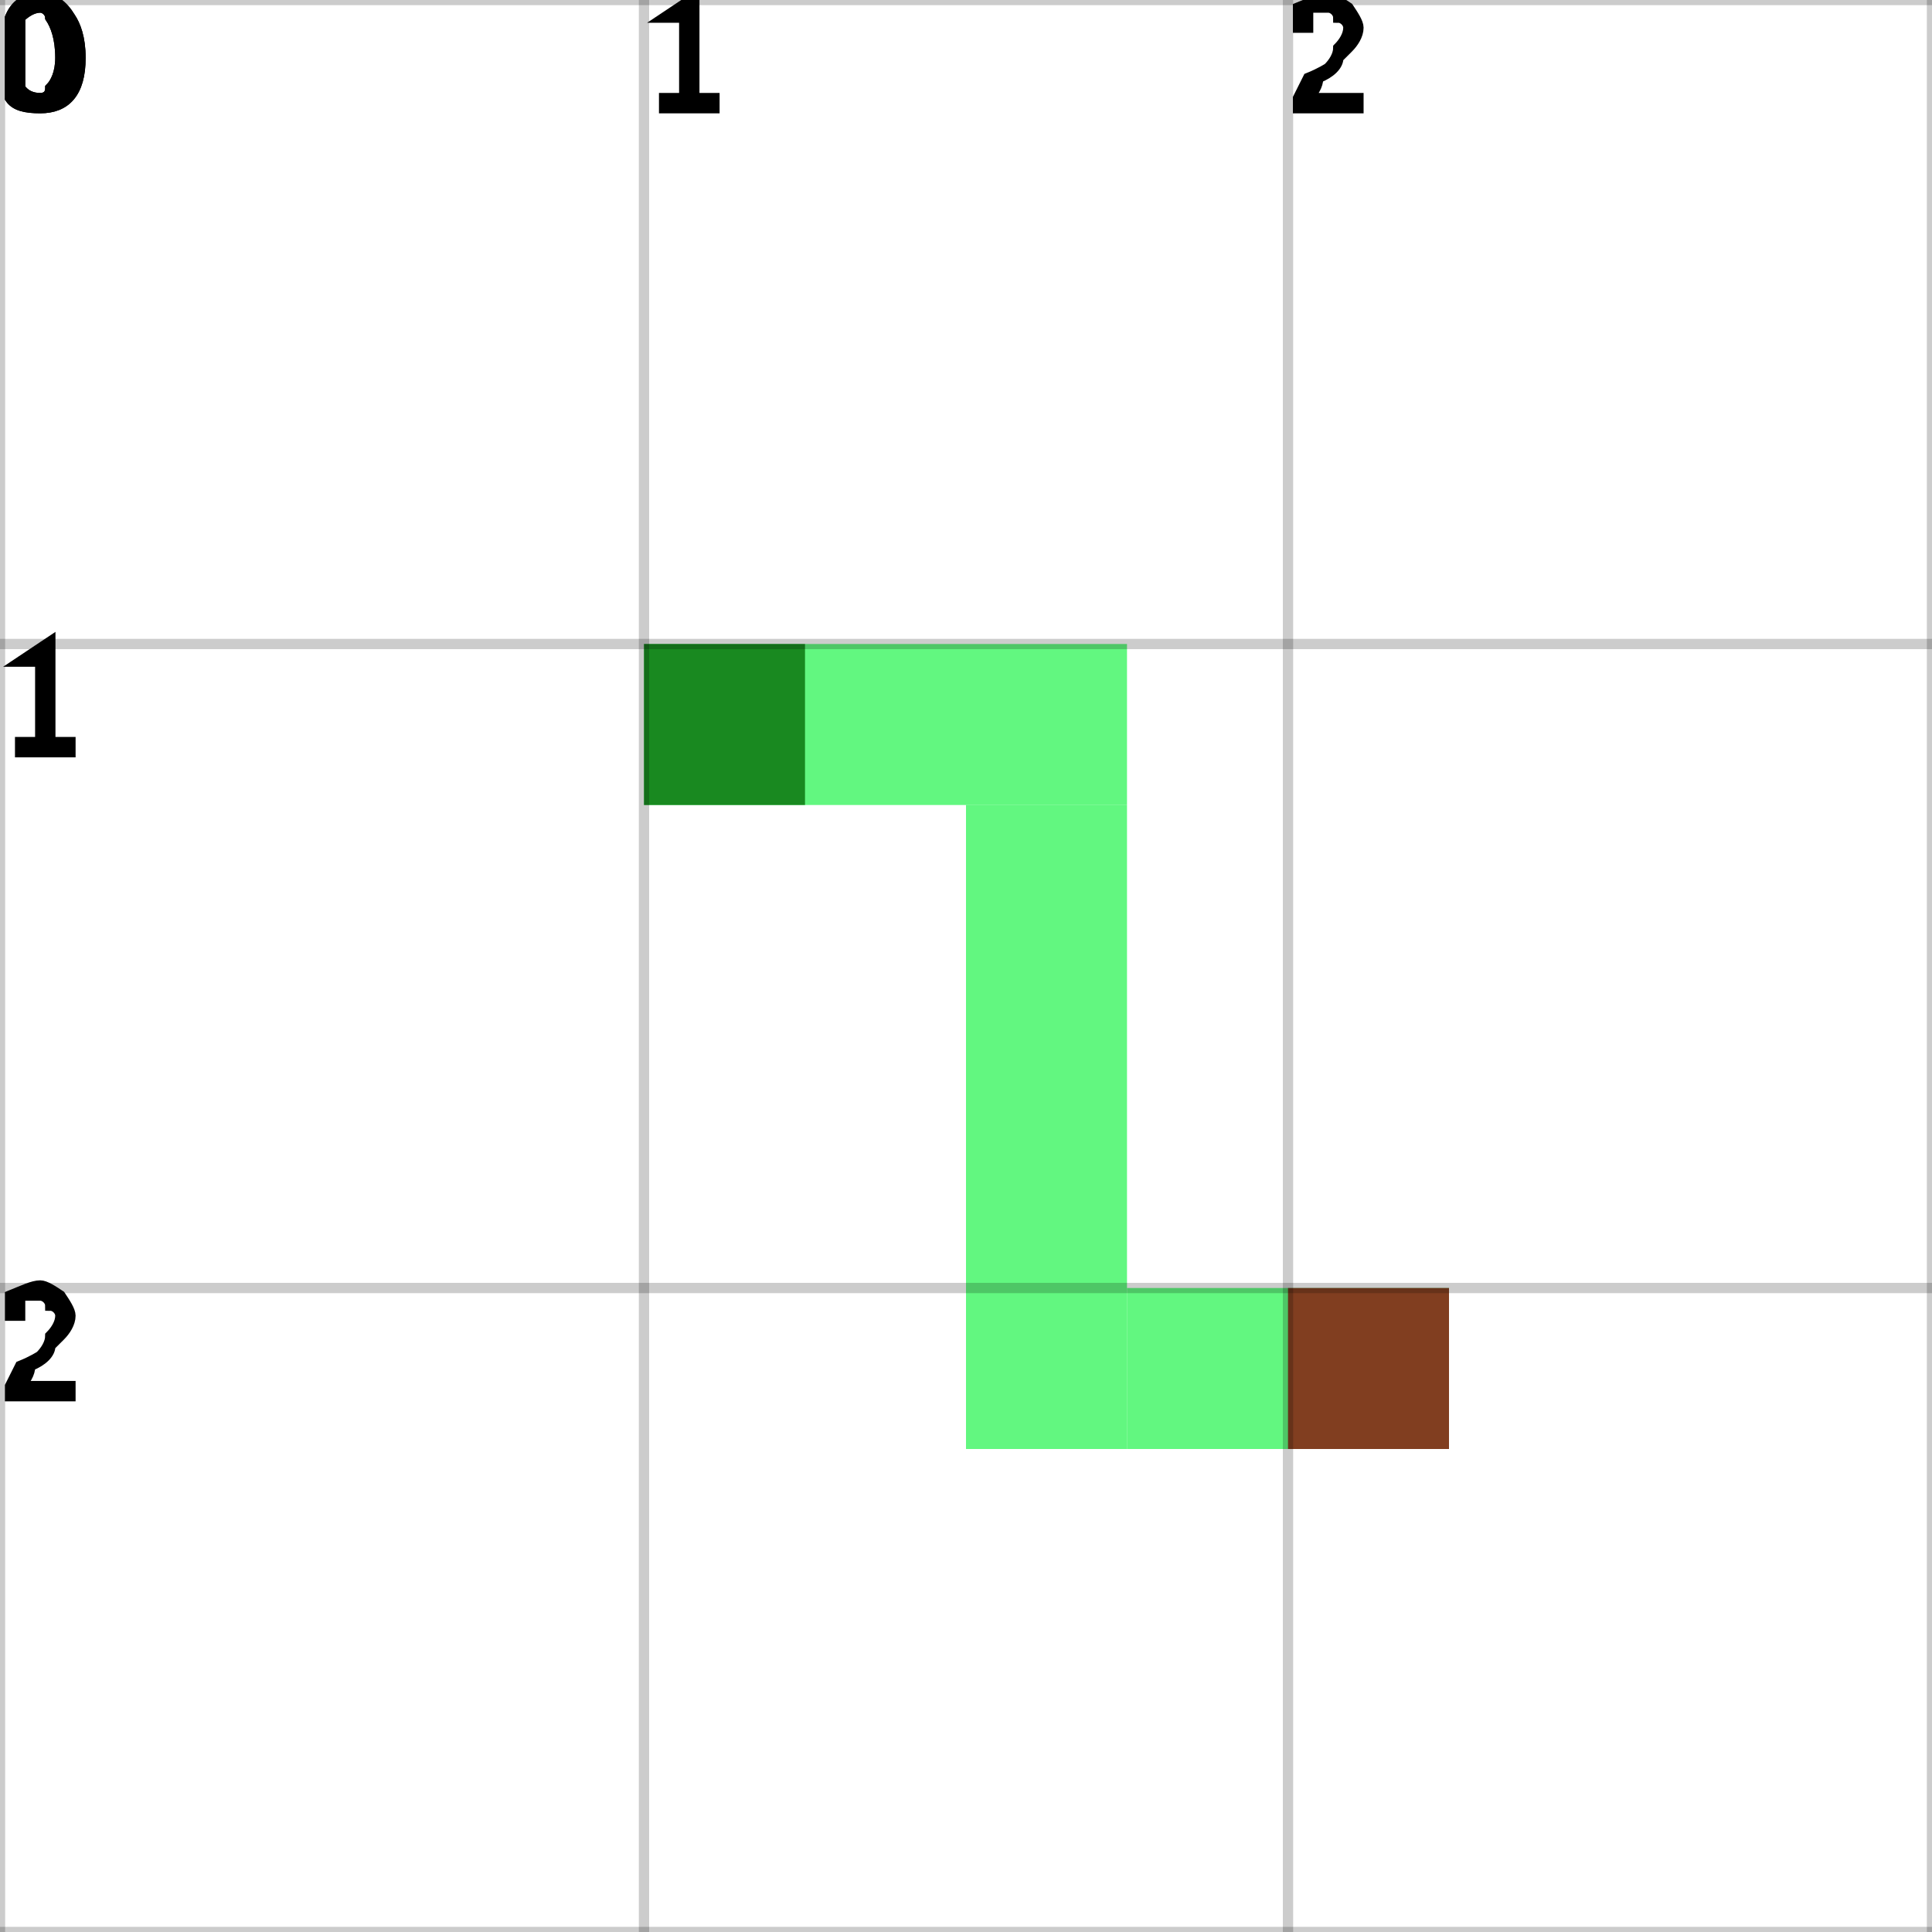
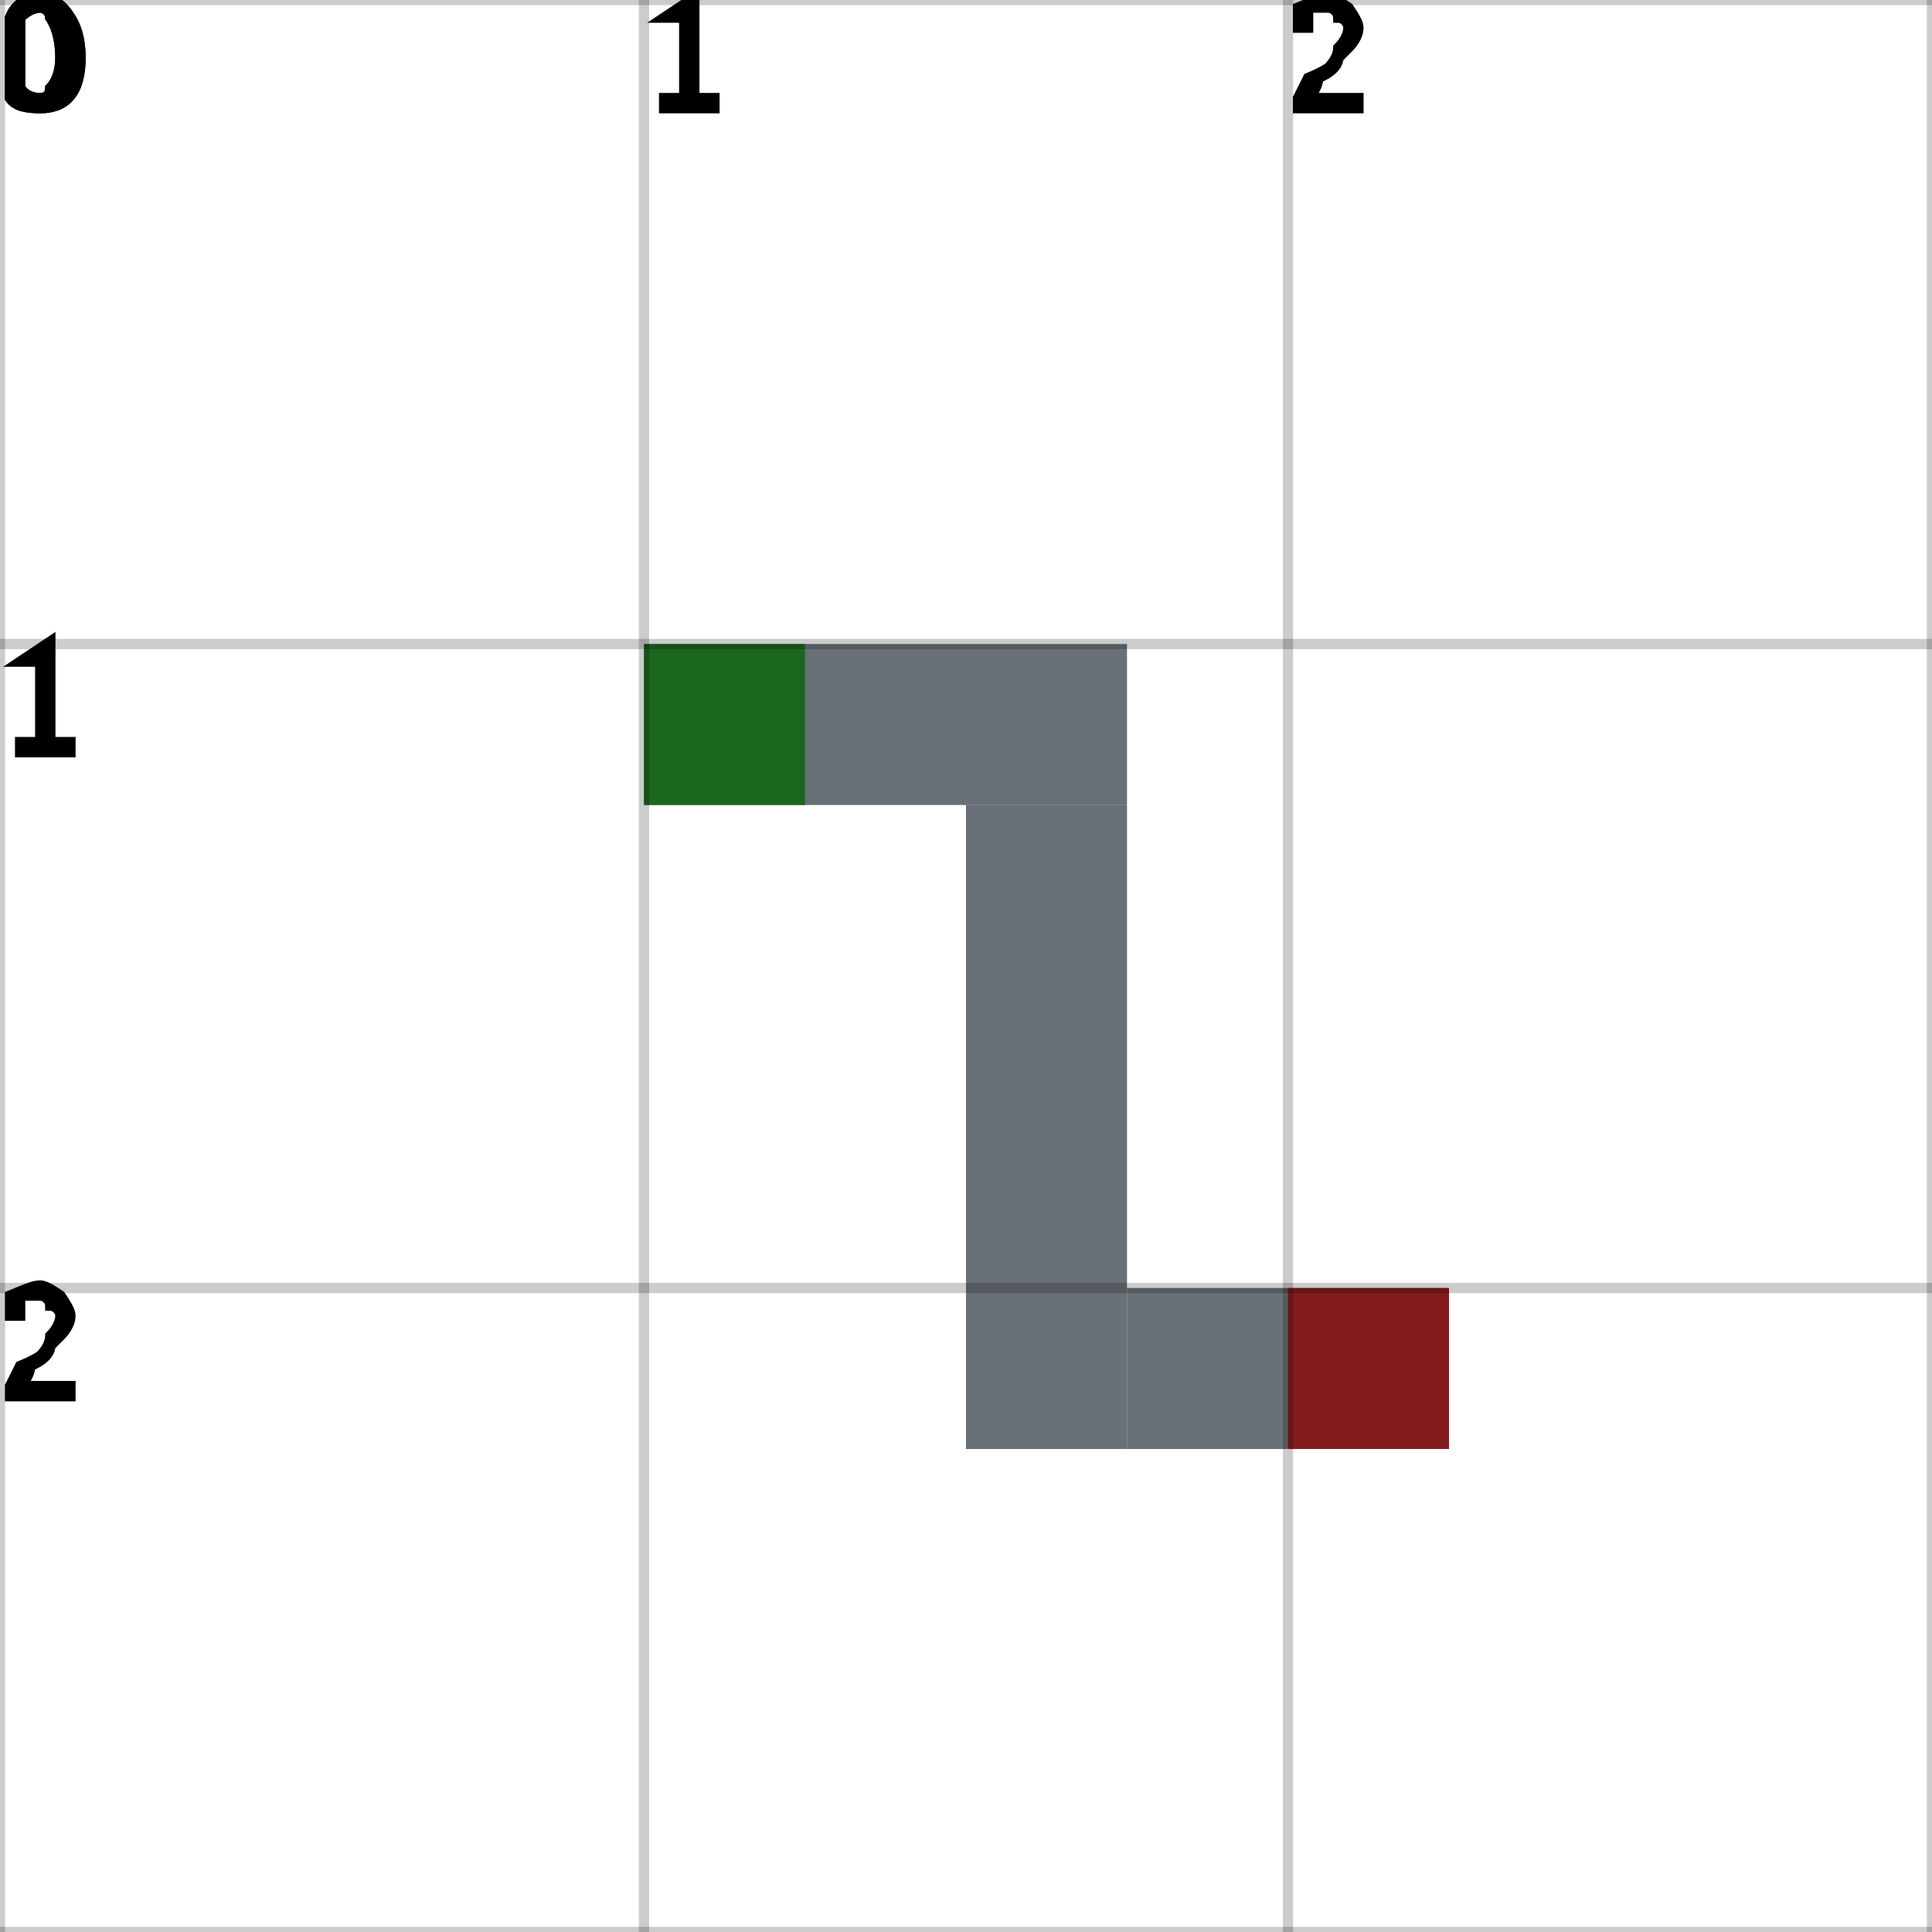
<svg xmlns="http://www.w3.org/2000/svg" height="100%" viewBox="0 0 3 3" width="100%" background-color="none">
-   <path d="M 1 1.25 L 1.75 1.25 L 1.75 1 L 1 1 Z" fill="#2EF455" opacity="0.75" stroke="transparent" stroke-width="0.5" />
-   <path d="M 1.75 1.25 L 1.5 1.25 L 1.5 2.25 L 1.75 2.25 Z" fill="#2EF455" opacity="0.75" stroke="transparent" stroke-width="0.5" />
-   <path d="M 1.75 2.25 L 2.25 2.25 L 2.25 2 L 1.75 2 Z" fill="#2EF455" opacity="0.75" stroke="transparent" stroke-width="0.5" />
+   <path d="M 1 1.25 L 1.75 1.25 L 1.75 1 L 1 1 Z" fill="#37404B" opacity="0.75" stroke="transparent" stroke-width="0.5" />
+   <path d="M 1.75 1.25 L 1.5 1.25 L 1.5 2.25 L 1.75 2.25 Z" fill="#37404B" opacity="0.75" stroke="transparent" stroke-width="0.5" />
+   <path d="M 1.75 2.25 L 2.25 2.25 L 2.25 2 L 1.75 2 Z" fill="#37404B" opacity="0.75" stroke="transparent" stroke-width="0.5" />
  <rect fill="darkGreen" height="0.25" opacity="0.75" stroke="transparent" stroke-width="0.5" width="0.25" x="1" y="1" />
  <rect fill="darkRed" height="0.25" opacity="0.75" stroke="transparent" stroke-width="0.5" width="0.25" x="2" y="2" />
  <line dominant-baseline="hanging" fill="transparent" font-size="0.25" opacity="0.2" stroke="black" stroke-width="0.016" text-anchor="start" x1="0" x2="0" y1="0" y2="3" />
  <text dominant-baseline="hanging" fill="black" font-size="0.25" opacity="1" stroke="black" stroke-width="0.016" text-anchor="start" x="0" y="0">0</text>
  <line dominant-baseline="hanging" fill="transparent" font-size="0.25" opacity="0.2" stroke="black" stroke-width="0.016" text-anchor="start" x1="1" x2="1" y1="0" y2="3" />
  <text dominant-baseline="hanging" fill="black" font-size="0.25" opacity="1" stroke="black" stroke-width="0.016" text-anchor="start" x="1" y="0">1</text>
  <line dominant-baseline="hanging" fill="transparent" font-size="0.25" opacity="0.2" stroke="black" stroke-width="0.016" text-anchor="start" x1="2" x2="2" y1="0" y2="3" />
  <text dominant-baseline="hanging" fill="black" font-size="0.25" opacity="1" stroke="black" stroke-width="0.016" text-anchor="start" x="2" y="0">2</text>
  <line dominant-baseline="hanging" fill="transparent" font-size="0.25" opacity="0.2" stroke="black" stroke-width="0.016" text-anchor="start" x1="3" x2="3" y1="0" y2="3" />
  <line dominant-baseline="hanging" fill="transparent" font-size="0.25" opacity="0.2" stroke="black" stroke-width="0.016" text-anchor="start" x1="0" x2="3" y1="0" y2="0" />
  <text dominant-baseline="hanging" fill="black" font-size="0.25" opacity="1" stroke="black" stroke-width="0.016" text-anchor="start" x="0" y="0">0</text>
  <line dominant-baseline="hanging" fill="transparent" font-size="0.25" opacity="0.2" stroke="black" stroke-width="0.016" text-anchor="start" x1="0" x2="3" y1="1" y2="1" />
  <text dominant-baseline="hanging" fill="black" font-size="0.25" opacity="1" stroke="black" stroke-width="0.016" text-anchor="start" x="0" y="1">1</text>
  <line dominant-baseline="hanging" fill="transparent" font-size="0.25" opacity="0.2" stroke="black" stroke-width="0.016" text-anchor="start" x1="0" x2="3" y1="2" y2="2" />
  <text dominant-baseline="hanging" fill="black" font-size="0.25" opacity="1" stroke="black" stroke-width="0.016" text-anchor="start" x="0" y="2">2</text>
  <line dominant-baseline="hanging" fill="transparent" font-size="0.25" opacity="0.2" stroke="black" stroke-width="0.016" text-anchor="start" x1="0" x2="3" y1="3" y2="3" />
</svg>
